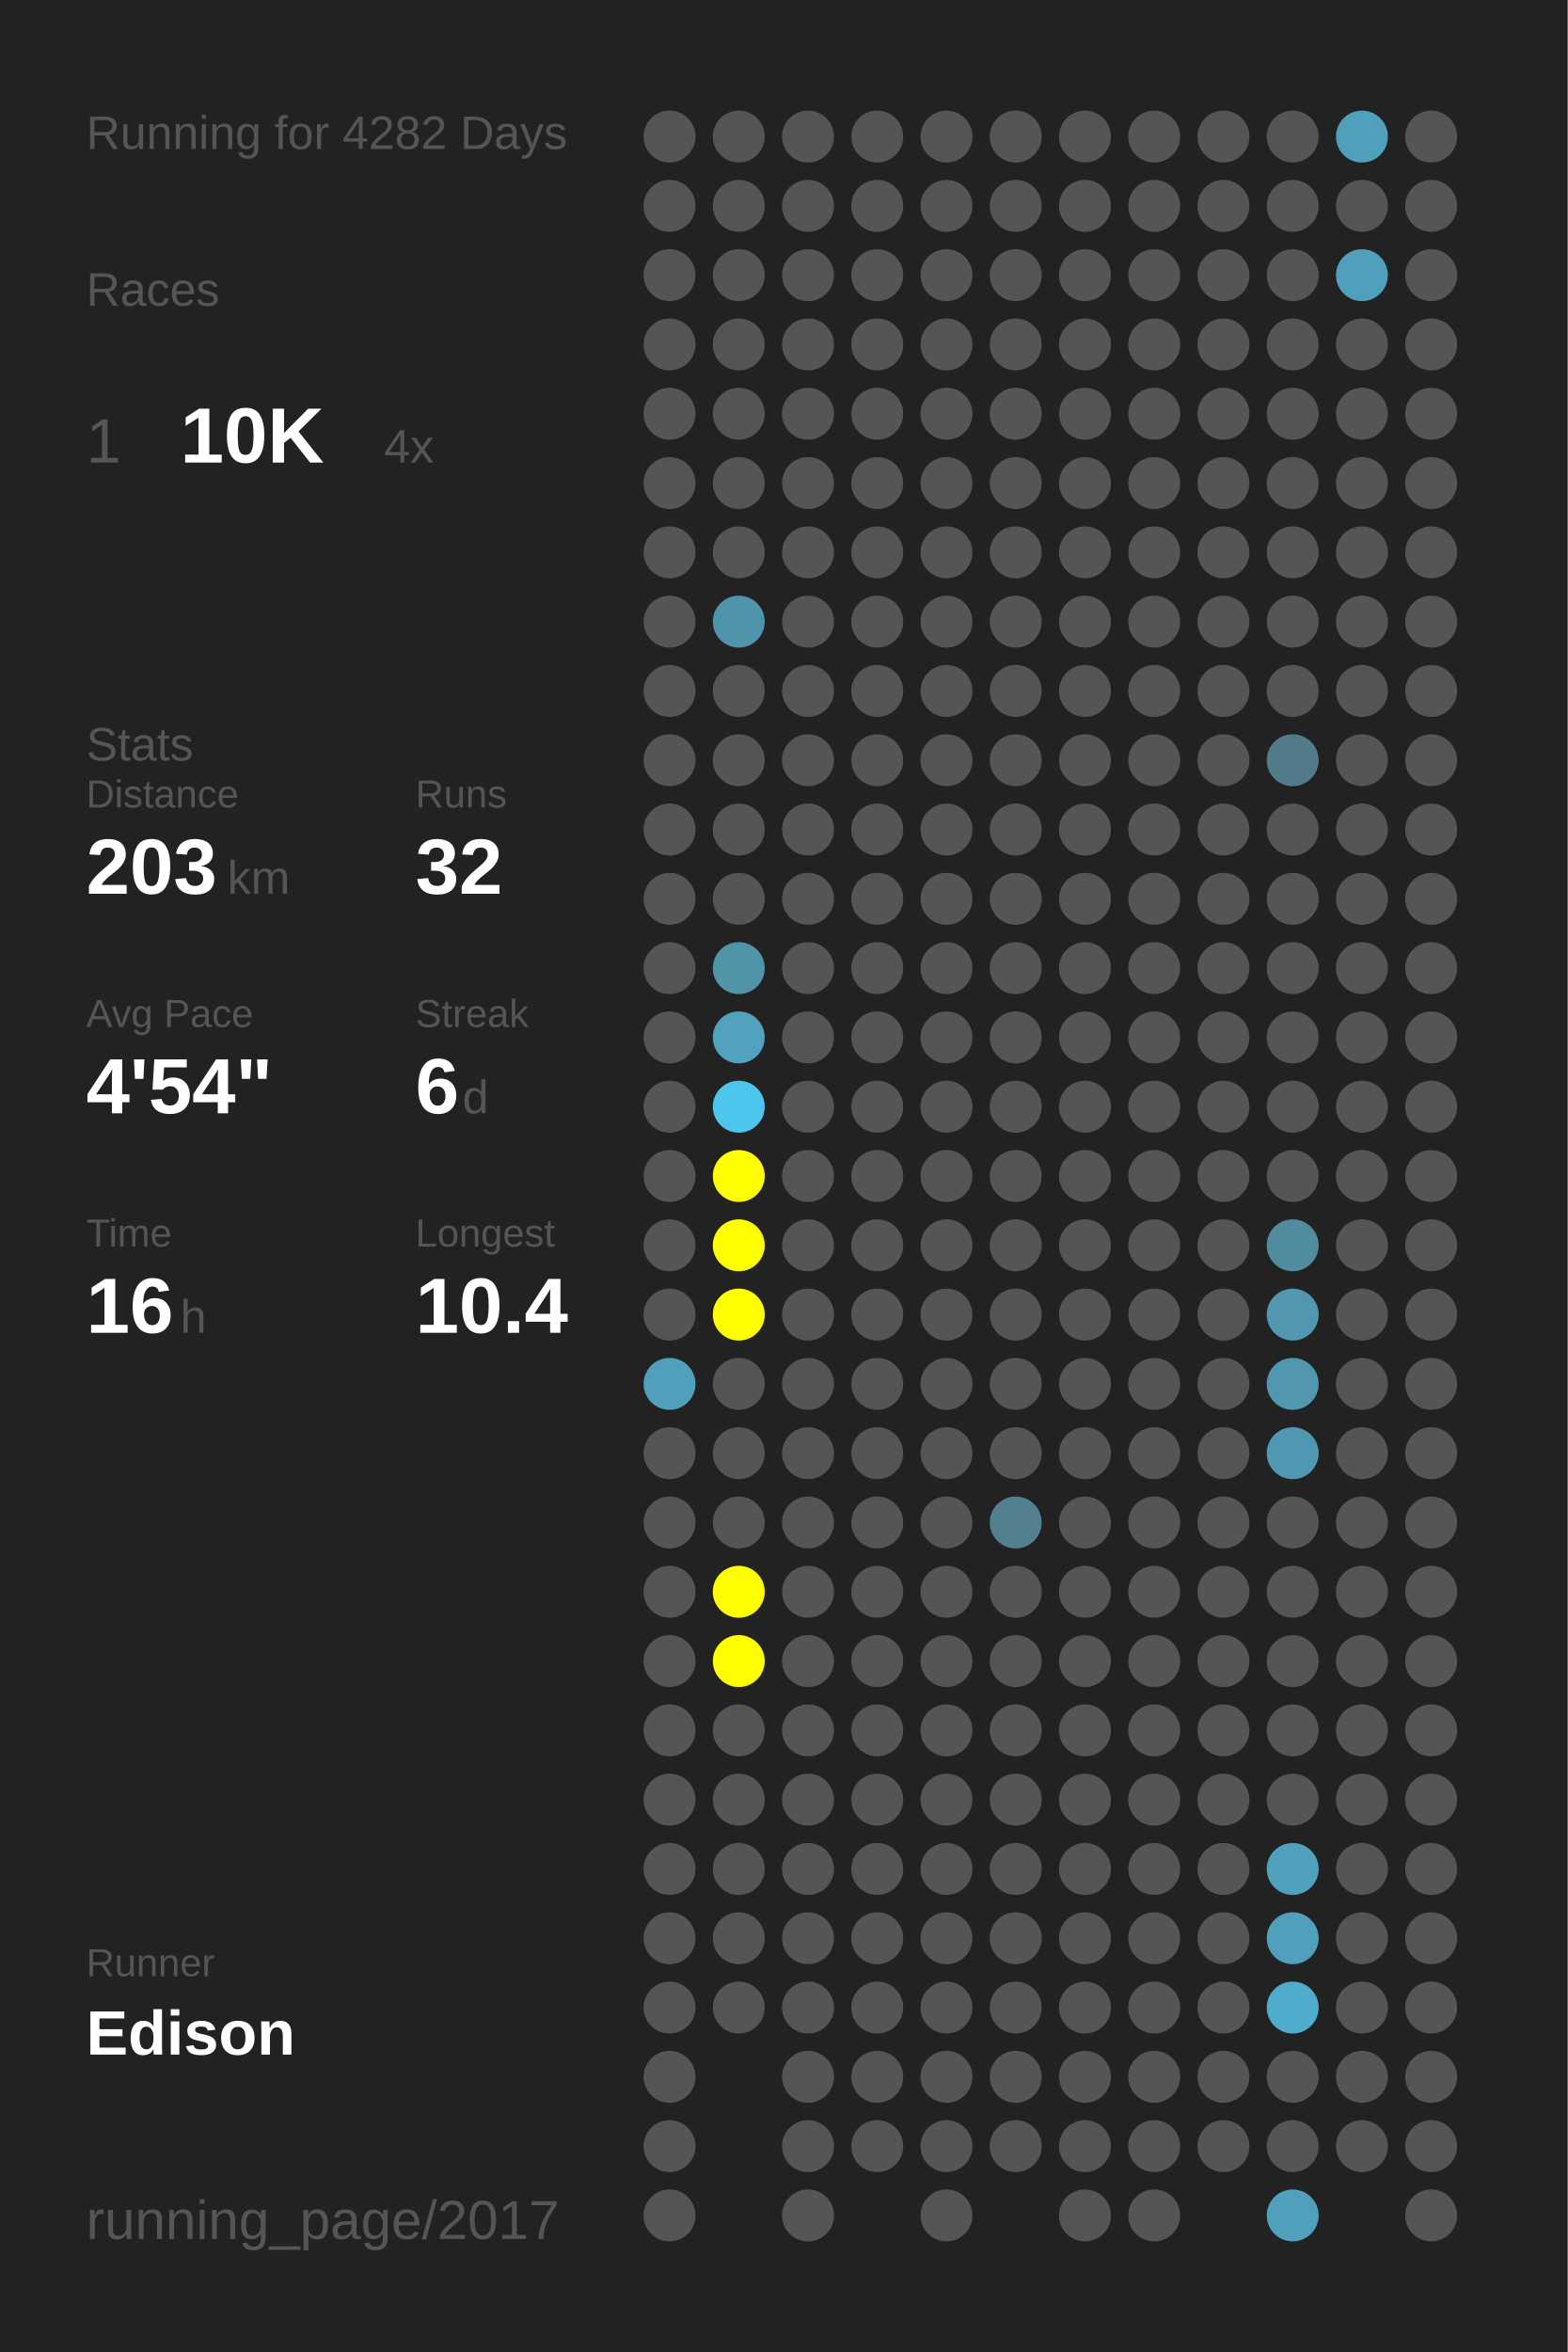
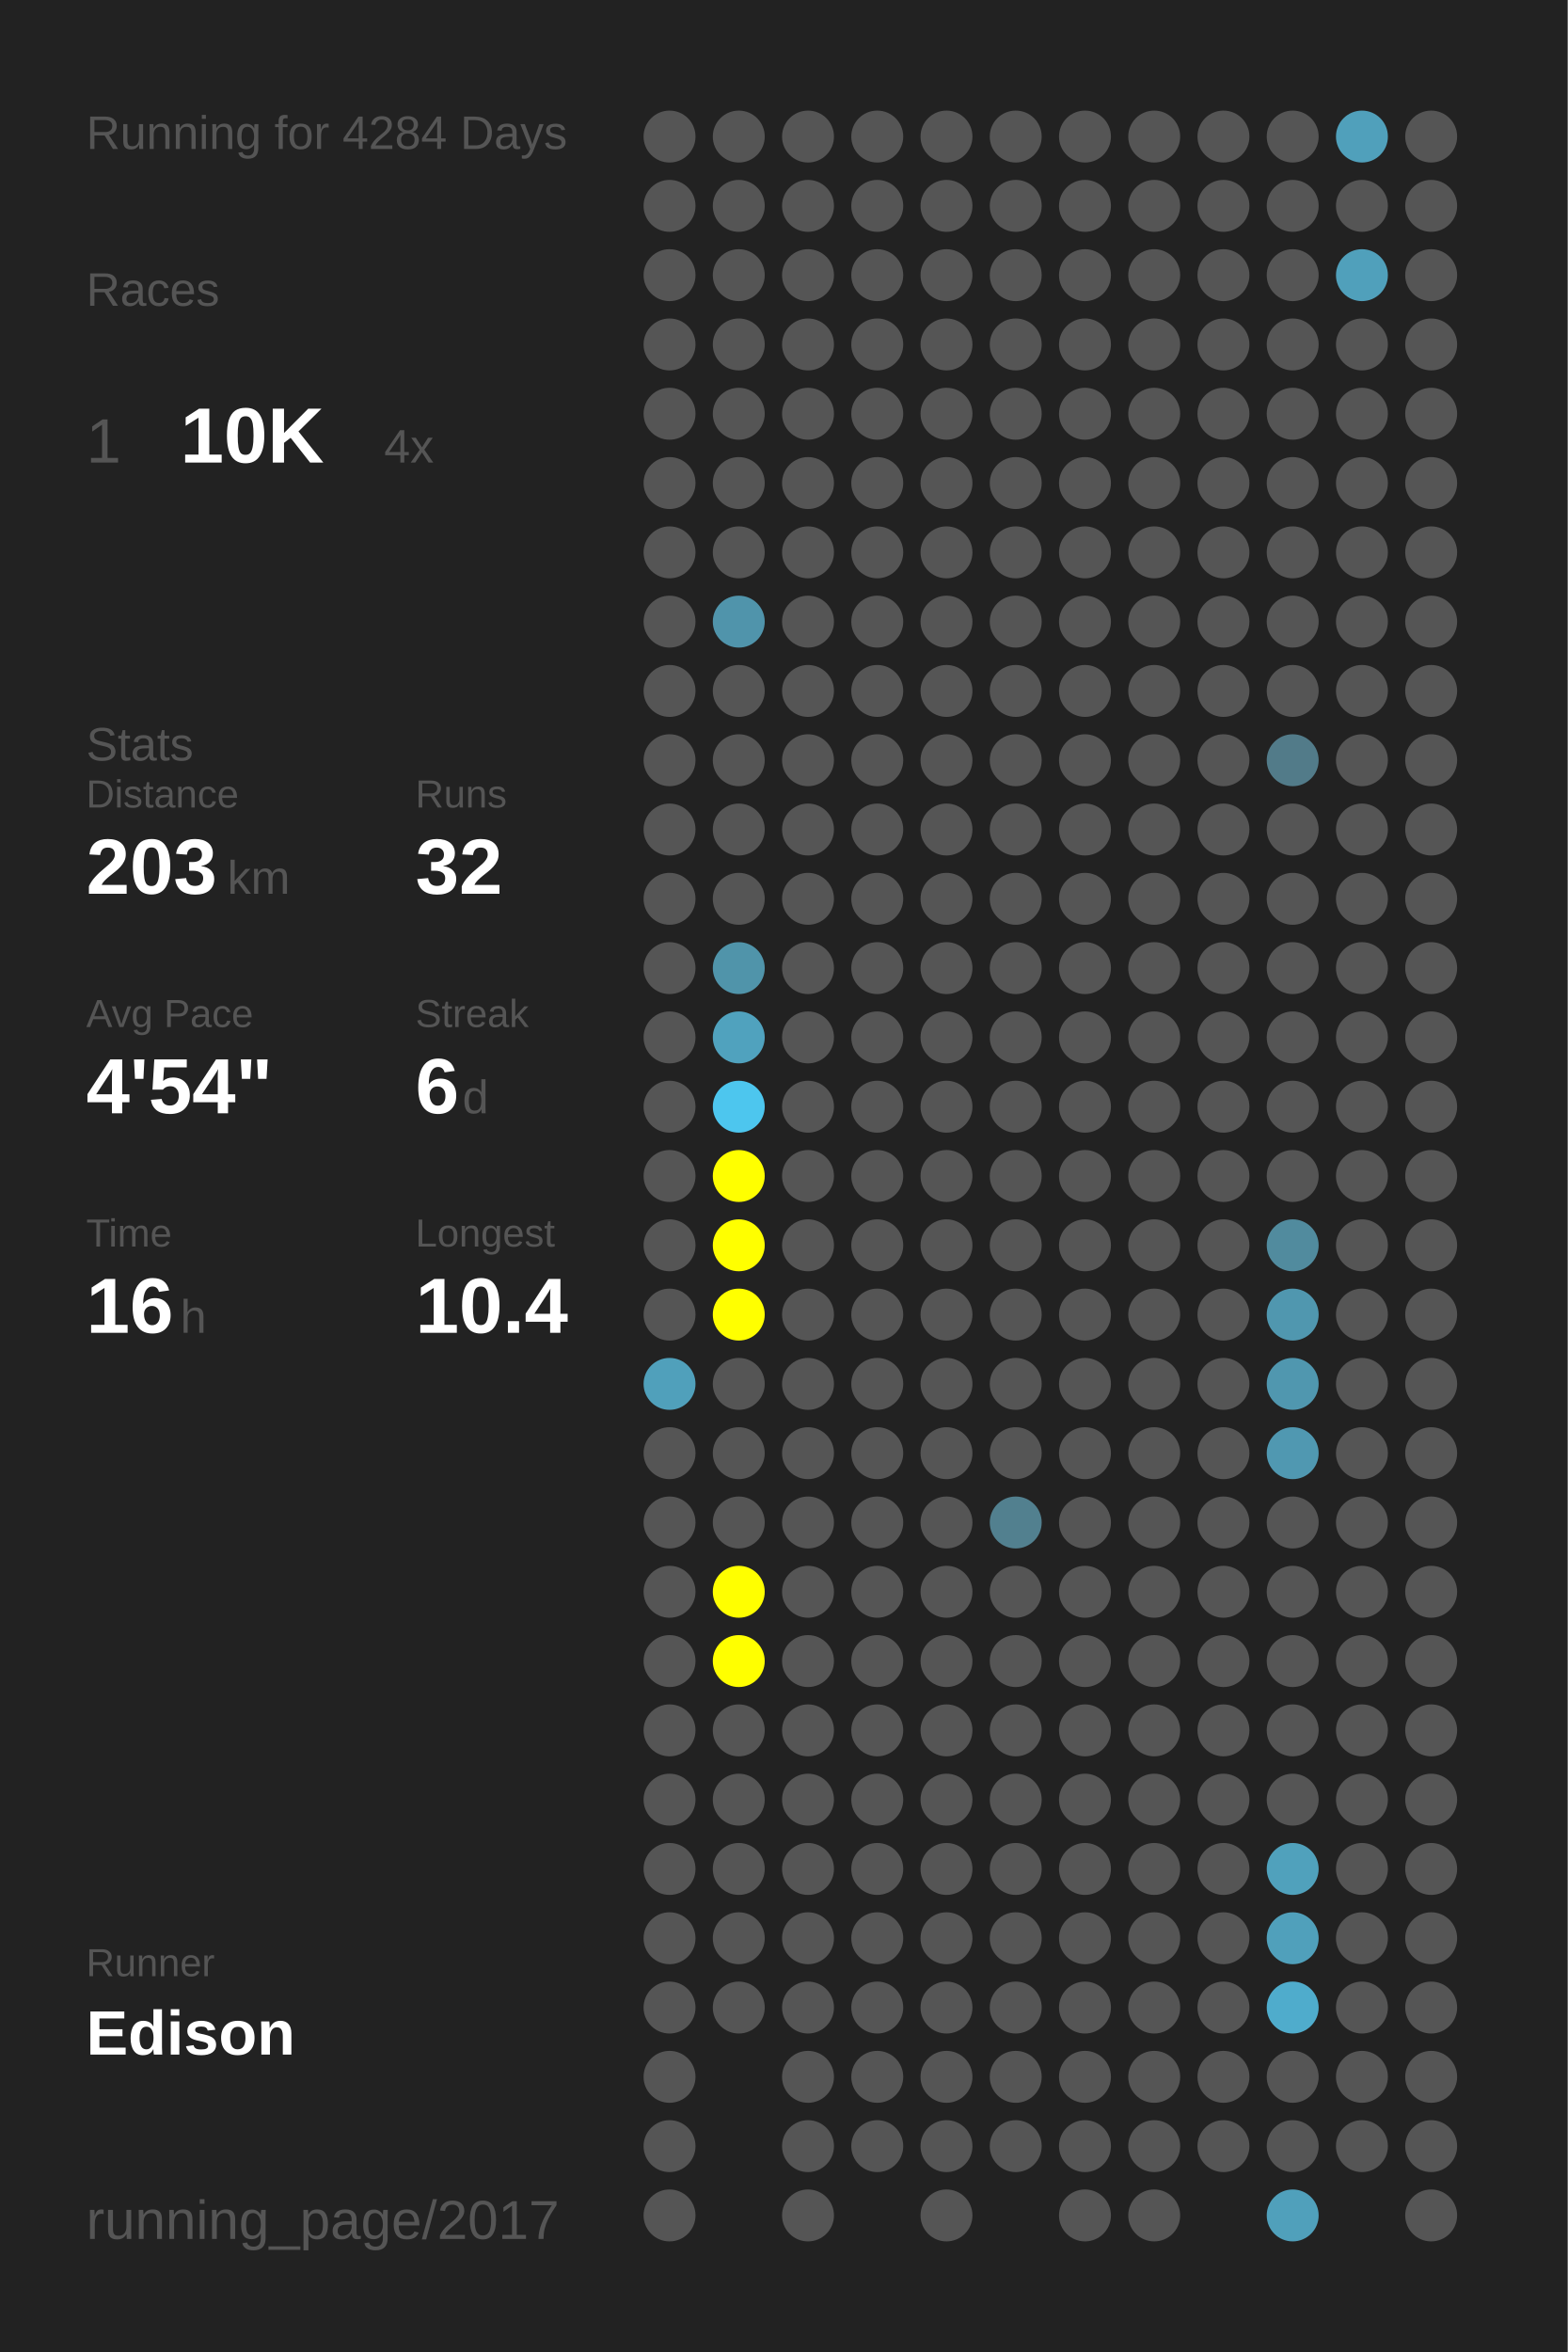
<svg xmlns="http://www.w3.org/2000/svg" baseProfile="full" height="300mm" version="1.1" viewBox="0,0,200,300" width="200mm">
  <defs />
  <rect fill="#222222" height="300" width="200" x="0" y="0" />
-   <text fill="#555555" style="font-size:6px; font-family:Arial;" x="11" y="19">Running for 4282 Days</text>
+   <text fill="#555555" style="font-size:6px; font-family:Arial;" x="11" y="19">Running for 4284 Days</text>
  <text fill="#555555" style="font-size:6px; font-family:Arial;" x="11" y="39">Races</text>
  <text fill="#555555" style="font-size:8px; font-family:Arial;" x="11" y="59">1</text>
  <text fill="#FFFFFF" style="font-size:10px; font-family:Arial; font-weight:bold;" x="23" y="59">10K</text>
  <text fill="#555555" style="font-size:6px; font-family:Arial;" x="49" y="59">4x</text>
  <text fill="#555555" style="font-size:6px; font-family:Arial;" x="11" y="97">Stats</text>
  <text fill="#555555" style="font-size:5px; font-family:Arial;" x="11" y="103">Distance</text>
  <text fill="#FFFFFF" style="font-size:10px; font-family:Arial; font-weight:bold;" x="11" y="114">203</text>
  <text fill="#555555" style="font-size:6px; font-family:Arial;" x="29" y="114">km</text>
  <text fill="#555555" style="font-size:5px; font-family:Arial;" x="53" y="103">Runs</text>
  <text fill="#FFFFFF" style="font-size:10px; font-family:Arial; font-weight:bold;" x="53" y="114">32</text>
  <text fill="#555555" style="font-size:5px; font-family:Arial;" x="11" y="131">Avg Pace</text>
  <text fill="#FFFFFF" style="font-size:10px; font-family:Arial; font-weight:bold;" x="11" y="142">4'54"</text>
  <text fill="#555555" style="font-size:5px; font-family:Arial;" x="53" y="131">Streak</text>
  <text fill="#FFFFFF" style="font-size:10px; font-family:Arial; font-weight:bold;" x="53" y="142">6</text>
  <text fill="#555555" style="font-size:6px; font-family:Arial;" x="59" y="142">d</text>
  <text fill="#555555" style="font-size:5px; font-family:Arial;" x="11" y="159">Time</text>
  <text fill="#FFFFFF" style="font-size:10px; font-family:Arial; font-weight:bold;" x="11" y="170">16</text>
  <text fill="#555555" style="font-size:6px; font-family:Arial;" x="23" y="170">h</text>
  <text fill="#555555" style="font-size:5px; font-family:Arial;" x="53" y="159">Longest</text>
  <text fill="#FFFFFF" style="font-size:10px; font-family:Arial; font-weight:bold;" x="53" y="170">10.4</text>
  <text fill="#555555" style="font-size:5px; font-family:Arial;" x="11" y="252.065">Runner</text>
  <text fill="#FFFFFF" style="font-size:8px; font-family:Arial; font-weight:bold;" x="11" y="262.065">Edison</text>
  <text fill="#555555" style="font-size:7px; font-family:Arial;" x="11" y="285.581">running_page/2017</text>
  <circle cx="85.417" cy="17.419" fill="#555555" r="3.312" />
  <circle cx="85.417" cy="26.258" fill="#555555" r="3.312" />
  <circle cx="85.417" cy="35.097" fill="#555555" r="3.312" />
  <circle cx="85.417" cy="43.935" fill="#555555" r="3.312" />
  <circle cx="85.417" cy="52.774" fill="#555555" r="3.312" />
  <circle cx="85.417" cy="61.613" fill="#555555" r="3.312" />
  <circle cx="85.417" cy="70.452" fill="#555555" r="3.312" />
  <circle cx="85.417" cy="79.29" fill="#555555" r="3.312" />
  <circle cx="85.417" cy="88.129" fill="#555555" r="3.312" />
  <circle cx="85.417" cy="96.968" fill="#555555" r="3.312" />
  <circle cx="85.417" cy="105.806" fill="#555555" r="3.312" />
  <circle cx="85.417" cy="114.645" fill="#555555" r="3.312" />
  <circle cx="85.417" cy="123.484" fill="#555555" r="3.312" />
  <circle cx="85.417" cy="132.323" fill="#555555" r="3.312" />
  <circle cx="85.417" cy="141.161" fill="#555555" r="3.312" />
  <circle cx="85.417" cy="150" fill="#555555" r="3.312" />
  <circle cx="85.417" cy="158.839" fill="#555555" r="3.312" />
  <circle cx="85.417" cy="167.677" fill="#555555" r="3.312" />
  <circle cx="85.417" cy="176.516" fill="#50a0bb" r="3.312" />
  <circle cx="85.417" cy="185.355" fill="#555555" r="3.312" />
  <circle cx="85.417" cy="194.194" fill="#555555" r="3.312" />
  <circle cx="85.417" cy="203.032" fill="#555555" r="3.312" />
  <circle cx="85.417" cy="211.871" fill="#555555" r="3.312" />
  <circle cx="85.417" cy="220.71" fill="#555555" r="3.312" />
  <circle cx="85.417" cy="229.548" fill="#555555" r="3.312" />
  <circle cx="85.417" cy="238.387" fill="#555555" r="3.312" />
  <circle cx="85.417" cy="247.226" fill="#555555" r="3.312" />
  <circle cx="85.417" cy="256.065" fill="#555555" r="3.312" />
  <circle cx="85.417" cy="264.903" fill="#555555" r="3.312" />
  <circle cx="85.417" cy="273.742" fill="#555555" r="3.312" />
  <circle cx="85.417" cy="282.581" fill="#555555" r="3.312" />
  <circle cx="94.25" cy="17.419" fill="#555555" r="3.312" />
  <circle cx="94.25" cy="26.258" fill="#555555" r="3.312" />
  <circle cx="94.25" cy="35.097" fill="#555555" r="3.312" />
  <circle cx="94.25" cy="43.935" fill="#555555" r="3.312" />
  <circle cx="94.25" cy="52.774" fill="#555555" r="3.312" />
  <circle cx="94.25" cy="61.613" fill="#555555" r="3.312" />
  <circle cx="94.25" cy="70.452" fill="#555555" r="3.312" />
  <circle cx="94.25" cy="79.29" fill="#5094ab" r="3.312" />
  <circle cx="94.25" cy="88.129" fill="#555555" r="3.312" />
  <circle cx="94.25" cy="96.968" fill="#555555" r="3.312" />
  <circle cx="94.25" cy="105.806" fill="#555555" r="3.312" />
  <circle cx="94.25" cy="114.645" fill="#555555" r="3.312" />
  <circle cx="94.25" cy="123.484" fill="#5094aa" r="3.312" />
  <circle cx="94.25" cy="132.323" fill="#50a2be" r="3.312" />
  <circle cx="94.25" cy="141.161" fill="#4dc6ee" r="3.312" />
  <circle cx="94.25" cy="150" fill="#FFFF00" r="3.312" />
  <circle cx="94.25" cy="158.839" fill="#FFFF00" r="3.312" />
  <circle cx="94.25" cy="167.677" fill="#FFFF00" r="3.312" />
  <circle cx="94.25" cy="176.516" fill="#555555" r="3.312" />
  <circle cx="94.25" cy="185.355" fill="#555555" r="3.312" />
  <circle cx="94.25" cy="194.194" fill="#555555" r="3.312" />
  <circle cx="94.25" cy="203.032" fill="#FFFF00" r="3.312" />
  <circle cx="94.25" cy="211.871" fill="#FFFF00" r="3.312" />
  <circle cx="94.25" cy="220.71" fill="#555555" r="3.312" />
  <circle cx="94.25" cy="229.548" fill="#555555" r="3.312" />
  <circle cx="94.25" cy="238.387" fill="#555555" r="3.312" />
  <circle cx="94.25" cy="247.226" fill="#555555" r="3.312" />
  <circle cx="94.25" cy="256.065" fill="#555555" r="3.312" />
  <circle cx="103.083" cy="17.419" fill="#555555" r="3.312" />
  <circle cx="103.083" cy="26.258" fill="#555555" r="3.312" />
  <circle cx="103.083" cy="35.097" fill="#555555" r="3.312" />
  <circle cx="103.083" cy="43.935" fill="#555555" r="3.312" />
  <circle cx="103.083" cy="52.774" fill="#555555" r="3.312" />
  <circle cx="103.083" cy="61.613" fill="#555555" r="3.312" />
  <circle cx="103.083" cy="70.452" fill="#555555" r="3.312" />
  <circle cx="103.083" cy="79.29" fill="#555555" r="3.312" />
  <circle cx="103.083" cy="88.129" fill="#555555" r="3.312" />
  <circle cx="103.083" cy="96.968" fill="#555555" r="3.312" />
  <circle cx="103.083" cy="105.806" fill="#555555" r="3.312" />
  <circle cx="103.083" cy="114.645" fill="#555555" r="3.312" />
  <circle cx="103.083" cy="123.484" fill="#555555" r="3.312" />
  <circle cx="103.083" cy="132.323" fill="#555555" r="3.312" />
  <circle cx="103.083" cy="141.161" fill="#555555" r="3.312" />
  <circle cx="103.083" cy="150" fill="#555555" r="3.312" />
  <circle cx="103.083" cy="158.839" fill="#555555" r="3.312" />
  <circle cx="103.083" cy="167.677" fill="#555555" r="3.312" />
  <circle cx="103.083" cy="176.516" fill="#555555" r="3.312" />
  <circle cx="103.083" cy="185.355" fill="#555555" r="3.312" />
  <circle cx="103.083" cy="194.194" fill="#555555" r="3.312" />
  <circle cx="103.083" cy="203.032" fill="#555555" r="3.312" />
  <circle cx="103.083" cy="211.871" fill="#555555" r="3.312" />
  <circle cx="103.083" cy="220.71" fill="#555555" r="3.312" />
  <circle cx="103.083" cy="229.548" fill="#555555" r="3.312" />
  <circle cx="103.083" cy="238.387" fill="#555555" r="3.312" />
  <circle cx="103.083" cy="247.226" fill="#555555" r="3.312" />
  <circle cx="103.083" cy="256.065" fill="#555555" r="3.312" />
  <circle cx="103.083" cy="264.903" fill="#555555" r="3.312" />
  <circle cx="103.083" cy="273.742" fill="#555555" r="3.312" />
  <circle cx="103.083" cy="282.581" fill="#555555" r="3.312" />
  <circle cx="111.917" cy="17.419" fill="#555555" r="3.312" />
  <circle cx="111.917" cy="26.258" fill="#555555" r="3.312" />
  <circle cx="111.917" cy="35.097" fill="#555555" r="3.312" />
  <circle cx="111.917" cy="43.935" fill="#555555" r="3.312" />
  <circle cx="111.917" cy="52.774" fill="#555555" r="3.312" />
  <circle cx="111.917" cy="61.613" fill="#555555" r="3.312" />
  <circle cx="111.917" cy="70.452" fill="#555555" r="3.312" />
  <circle cx="111.917" cy="79.29" fill="#555555" r="3.312" />
  <circle cx="111.917" cy="88.129" fill="#555555" r="3.312" />
  <circle cx="111.917" cy="96.968" fill="#555555" r="3.312" />
  <circle cx="111.917" cy="105.806" fill="#555555" r="3.312" />
  <circle cx="111.917" cy="114.645" fill="#555555" r="3.312" />
  <circle cx="111.917" cy="123.484" fill="#555555" r="3.312" />
  <circle cx="111.917" cy="132.323" fill="#555555" r="3.312" />
  <circle cx="111.917" cy="141.161" fill="#555555" r="3.312" />
  <circle cx="111.917" cy="150" fill="#555555" r="3.312" />
  <circle cx="111.917" cy="158.839" fill="#555555" r="3.312" />
  <circle cx="111.917" cy="167.677" fill="#555555" r="3.312" />
  <circle cx="111.917" cy="176.516" fill="#555555" r="3.312" />
  <circle cx="111.917" cy="185.355" fill="#555555" r="3.312" />
  <circle cx="111.917" cy="194.194" fill="#555555" r="3.312" />
  <circle cx="111.917" cy="203.032" fill="#555555" r="3.312" />
  <circle cx="111.917" cy="211.871" fill="#555555" r="3.312" />
  <circle cx="111.917" cy="220.71" fill="#555555" r="3.312" />
  <circle cx="111.917" cy="229.548" fill="#555555" r="3.312" />
  <circle cx="111.917" cy="238.387" fill="#555555" r="3.312" />
  <circle cx="111.917" cy="247.226" fill="#555555" r="3.312" />
  <circle cx="111.917" cy="256.065" fill="#555555" r="3.312" />
  <circle cx="111.917" cy="264.903" fill="#555555" r="3.312" />
  <circle cx="111.917" cy="273.742" fill="#555555" r="3.312" />
  <circle cx="120.75" cy="17.419" fill="#555555" r="3.312" />
  <circle cx="120.75" cy="26.258" fill="#555555" r="3.312" />
  <circle cx="120.75" cy="35.097" fill="#555555" r="3.312" />
  <circle cx="120.75" cy="43.935" fill="#555555" r="3.312" />
  <circle cx="120.75" cy="52.774" fill="#555555" r="3.312" />
  <circle cx="120.75" cy="61.613" fill="#555555" r="3.312" />
  <circle cx="120.75" cy="70.452" fill="#555555" r="3.312" />
  <circle cx="120.75" cy="79.29" fill="#555555" r="3.312" />
  <circle cx="120.75" cy="88.129" fill="#555555" r="3.312" />
  <circle cx="120.75" cy="96.968" fill="#555555" r="3.312" />
  <circle cx="120.75" cy="105.806" fill="#555555" r="3.312" />
  <circle cx="120.75" cy="114.645" fill="#555555" r="3.312" />
  <circle cx="120.75" cy="123.484" fill="#555555" r="3.312" />
  <circle cx="120.75" cy="132.323" fill="#555555" r="3.312" />
  <circle cx="120.75" cy="141.161" fill="#555555" r="3.312" />
  <circle cx="120.75" cy="150" fill="#555555" r="3.312" />
  <circle cx="120.75" cy="158.839" fill="#555555" r="3.312" />
  <circle cx="120.75" cy="167.677" fill="#555555" r="3.312" />
  <circle cx="120.75" cy="176.516" fill="#555555" r="3.312" />
  <circle cx="120.75" cy="185.355" fill="#555555" r="3.312" />
  <circle cx="120.75" cy="194.194" fill="#555555" r="3.312" />
  <circle cx="120.75" cy="203.032" fill="#555555" r="3.312" />
  <circle cx="120.75" cy="211.871" fill="#555555" r="3.312" />
  <circle cx="120.75" cy="220.71" fill="#555555" r="3.312" />
  <circle cx="120.75" cy="229.548" fill="#555555" r="3.312" />
  <circle cx="120.75" cy="238.387" fill="#555555" r="3.312" />
  <circle cx="120.75" cy="247.226" fill="#555555" r="3.312" />
  <circle cx="120.75" cy="256.065" fill="#555555" r="3.312" />
  <circle cx="120.75" cy="264.903" fill="#555555" r="3.312" />
  <circle cx="120.75" cy="273.742" fill="#555555" r="3.312" />
  <circle cx="120.75" cy="282.581" fill="#555555" r="3.312" />
  <circle cx="129.583" cy="17.419" fill="#555555" r="3.312" />
  <circle cx="129.583" cy="26.258" fill="#555555" r="3.312" />
  <circle cx="129.583" cy="35.097" fill="#555555" r="3.312" />
  <circle cx="129.583" cy="43.935" fill="#555555" r="3.312" />
  <circle cx="129.583" cy="52.774" fill="#555555" r="3.312" />
  <circle cx="129.583" cy="61.613" fill="#555555" r="3.312" />
  <circle cx="129.583" cy="70.452" fill="#555555" r="3.312" />
  <circle cx="129.583" cy="79.29" fill="#555555" r="3.312" />
  <circle cx="129.583" cy="88.129" fill="#555555" r="3.312" />
  <circle cx="129.583" cy="96.968" fill="#555555" r="3.312" />
  <circle cx="129.583" cy="105.806" fill="#555555" r="3.312" />
  <circle cx="129.583" cy="114.645" fill="#555555" r="3.312" />
  <circle cx="129.583" cy="123.484" fill="#555555" r="3.312" />
  <circle cx="129.583" cy="132.323" fill="#555555" r="3.312" />
  <circle cx="129.583" cy="141.161" fill="#555555" r="3.312" />
  <circle cx="129.583" cy="150" fill="#555555" r="3.312" />
  <circle cx="129.583" cy="158.839" fill="#555555" r="3.312" />
  <circle cx="129.583" cy="167.677" fill="#555555" r="3.312" />
  <circle cx="129.583" cy="176.516" fill="#555555" r="3.312" />
  <circle cx="129.583" cy="185.355" fill="#555555" r="3.312" />
  <circle cx="129.583" cy="194.194" fill="#52808f" r="3.312" />
  <circle cx="129.583" cy="203.032" fill="#555555" r="3.312" />
  <circle cx="129.583" cy="211.871" fill="#555555" r="3.312" />
  <circle cx="129.583" cy="220.71" fill="#555555" r="3.312" />
  <circle cx="129.583" cy="229.548" fill="#555555" r="3.312" />
  <circle cx="129.583" cy="238.387" fill="#555555" r="3.312" />
  <circle cx="129.583" cy="247.226" fill="#555555" r="3.312" />
  <circle cx="129.583" cy="256.065" fill="#555555" r="3.312" />
  <circle cx="129.583" cy="264.903" fill="#555555" r="3.312" />
  <circle cx="129.583" cy="273.742" fill="#555555" r="3.312" />
  <circle cx="138.417" cy="17.419" fill="#555555" r="3.312" />
  <circle cx="138.417" cy="26.258" fill="#555555" r="3.312" />
  <circle cx="138.417" cy="35.097" fill="#555555" r="3.312" />
  <circle cx="138.417" cy="43.935" fill="#555555" r="3.312" />
  <circle cx="138.417" cy="52.774" fill="#555555" r="3.312" />
  <circle cx="138.417" cy="61.613" fill="#555555" r="3.312" />
  <circle cx="138.417" cy="70.452" fill="#555555" r="3.312" />
  <circle cx="138.417" cy="79.29" fill="#555555" r="3.312" />
  <circle cx="138.417" cy="88.129" fill="#555555" r="3.312" />
  <circle cx="138.417" cy="96.968" fill="#555555" r="3.312" />
  <circle cx="138.417" cy="105.806" fill="#555555" r="3.312" />
  <circle cx="138.417" cy="114.645" fill="#555555" r="3.312" />
  <circle cx="138.417" cy="123.484" fill="#555555" r="3.312" />
  <circle cx="138.417" cy="132.323" fill="#555555" r="3.312" />
  <circle cx="138.417" cy="141.161" fill="#555555" r="3.312" />
  <circle cx="138.417" cy="150" fill="#555555" r="3.312" />
  <circle cx="138.417" cy="158.839" fill="#555555" r="3.312" />
  <circle cx="138.417" cy="167.677" fill="#555555" r="3.312" />
  <circle cx="138.417" cy="176.516" fill="#555555" r="3.312" />
  <circle cx="138.417" cy="185.355" fill="#555555" r="3.312" />
  <circle cx="138.417" cy="194.194" fill="#555555" r="3.312" />
  <circle cx="138.417" cy="203.032" fill="#555555" r="3.312" />
  <circle cx="138.417" cy="211.871" fill="#555555" r="3.312" />
  <circle cx="138.417" cy="220.71" fill="#555555" r="3.312" />
  <circle cx="138.417" cy="229.548" fill="#555555" r="3.312" />
  <circle cx="138.417" cy="238.387" fill="#555555" r="3.312" />
  <circle cx="138.417" cy="247.226" fill="#555555" r="3.312" />
  <circle cx="138.417" cy="256.065" fill="#555555" r="3.312" />
  <circle cx="138.417" cy="264.903" fill="#555555" r="3.312" />
  <circle cx="138.417" cy="273.742" fill="#555555" r="3.312" />
  <circle cx="138.417" cy="282.581" fill="#555555" r="3.312" />
  <circle cx="147.25" cy="17.419" fill="#555555" r="3.312" />
  <circle cx="147.25" cy="26.258" fill="#555555" r="3.312" />
  <circle cx="147.25" cy="35.097" fill="#555555" r="3.312" />
  <circle cx="147.25" cy="43.935" fill="#555555" r="3.312" />
  <circle cx="147.25" cy="52.774" fill="#555555" r="3.312" />
  <circle cx="147.25" cy="61.613" fill="#555555" r="3.312" />
  <circle cx="147.25" cy="70.452" fill="#555555" r="3.312" />
  <circle cx="147.25" cy="79.29" fill="#555555" r="3.312" />
  <circle cx="147.25" cy="88.129" fill="#555555" r="3.312" />
  <circle cx="147.25" cy="96.968" fill="#555555" r="3.312" />
  <circle cx="147.25" cy="105.806" fill="#555555" r="3.312" />
  <circle cx="147.25" cy="114.645" fill="#555555" r="3.312" />
  <circle cx="147.25" cy="123.484" fill="#555555" r="3.312" />
  <circle cx="147.25" cy="132.323" fill="#555555" r="3.312" />
  <circle cx="147.25" cy="141.161" fill="#555555" r="3.312" />
  <circle cx="147.25" cy="150" fill="#555555" r="3.312" />
  <circle cx="147.25" cy="158.839" fill="#555555" r="3.312" />
  <circle cx="147.25" cy="167.677" fill="#555555" r="3.312" />
  <circle cx="147.25" cy="176.516" fill="#555555" r="3.312" />
  <circle cx="147.25" cy="185.355" fill="#555555" r="3.312" />
  <circle cx="147.25" cy="194.194" fill="#555555" r="3.312" />
  <circle cx="147.25" cy="203.032" fill="#555555" r="3.312" />
  <circle cx="147.25" cy="211.871" fill="#555555" r="3.312" />
  <circle cx="147.25" cy="220.71" fill="#555555" r="3.312" />
  <circle cx="147.25" cy="229.548" fill="#555555" r="3.312" />
  <circle cx="147.25" cy="238.387" fill="#555555" r="3.312" />
  <circle cx="147.25" cy="247.226" fill="#555555" r="3.312" />
  <circle cx="147.25" cy="256.065" fill="#555555" r="3.312" />
  <circle cx="147.25" cy="264.903" fill="#555555" r="3.312" />
  <circle cx="147.25" cy="273.742" fill="#555555" r="3.312" />
  <circle cx="147.25" cy="282.581" fill="#555555" r="3.312" />
  <circle cx="156.083" cy="17.419" fill="#555555" r="3.312" />
  <circle cx="156.083" cy="26.258" fill="#555555" r="3.312" />
  <circle cx="156.083" cy="35.097" fill="#555555" r="3.312" />
  <circle cx="156.083" cy="43.935" fill="#555555" r="3.312" />
  <circle cx="156.083" cy="52.774" fill="#555555" r="3.312" />
  <circle cx="156.083" cy="61.613" fill="#555555" r="3.312" />
  <circle cx="156.083" cy="70.452" fill="#555555" r="3.312" />
  <circle cx="156.083" cy="79.29" fill="#555555" r="3.312" />
  <circle cx="156.083" cy="88.129" fill="#555555" r="3.312" />
  <circle cx="156.083" cy="96.968" fill="#555555" r="3.312" />
  <circle cx="156.083" cy="105.806" fill="#555555" r="3.312" />
  <circle cx="156.083" cy="114.645" fill="#555555" r="3.312" />
  <circle cx="156.083" cy="123.484" fill="#555555" r="3.312" />
  <circle cx="156.083" cy="132.323" fill="#555555" r="3.312" />
  <circle cx="156.083" cy="141.161" fill="#555555" r="3.312" />
  <circle cx="156.083" cy="150" fill="#555555" r="3.312" />
  <circle cx="156.083" cy="158.839" fill="#555555" r="3.312" />
  <circle cx="156.083" cy="167.677" fill="#555555" r="3.312" />
  <circle cx="156.083" cy="176.516" fill="#555555" r="3.312" />
  <circle cx="156.083" cy="185.355" fill="#555555" r="3.312" />
  <circle cx="156.083" cy="194.194" fill="#555555" r="3.312" />
  <circle cx="156.083" cy="203.032" fill="#555555" r="3.312" />
  <circle cx="156.083" cy="211.871" fill="#555555" r="3.312" />
  <circle cx="156.083" cy="220.71" fill="#555555" r="3.312" />
  <circle cx="156.083" cy="229.548" fill="#555555" r="3.312" />
  <circle cx="156.083" cy="238.387" fill="#555555" r="3.312" />
  <circle cx="156.083" cy="247.226" fill="#555555" r="3.312" />
  <circle cx="156.083" cy="256.065" fill="#555555" r="3.312" />
  <circle cx="156.083" cy="264.903" fill="#555555" r="3.312" />
  <circle cx="156.083" cy="273.742" fill="#555555" r="3.312" />
  <circle cx="164.917" cy="17.419" fill="#555555" r="3.312" />
  <circle cx="164.917" cy="26.258" fill="#555555" r="3.312" />
  <circle cx="164.917" cy="35.097" fill="#555555" r="3.312" />
  <circle cx="164.917" cy="43.935" fill="#555555" r="3.312" />
  <circle cx="164.917" cy="52.774" fill="#555555" r="3.312" />
  <circle cx="164.917" cy="61.613" fill="#555555" r="3.312" />
  <circle cx="164.917" cy="70.452" fill="#555555" r="3.312" />
  <circle cx="164.917" cy="79.29" fill="#555555" r="3.312" />
  <circle cx="164.917" cy="88.129" fill="#555555" r="3.312" />
  <circle cx="164.917" cy="96.968" fill="#527b89" r="3.312" />
  <circle cx="164.917" cy="105.806" fill="#555555" r="3.312" />
  <circle cx="164.917" cy="114.645" fill="#555555" r="3.312" />
  <circle cx="164.917" cy="123.484" fill="#555555" r="3.312" />
  <circle cx="164.917" cy="132.323" fill="#555555" r="3.312" />
  <circle cx="164.917" cy="141.161" fill="#555555" r="3.312" />
  <circle cx="164.917" cy="150" fill="#555555" r="3.312" />
  <circle cx="164.917" cy="158.839" fill="#518b9e" r="3.312" />
  <circle cx="164.917" cy="167.677" fill="#5097af" r="3.312" />
  <circle cx="164.917" cy="176.516" fill="#5097af" r="3.312" />
  <circle cx="164.917" cy="185.355" fill="#5098b1" r="3.312" />
  <circle cx="164.917" cy="194.194" fill="#555555" r="3.312" />
  <circle cx="164.917" cy="203.032" fill="#555555" r="3.312" />
  <circle cx="164.917" cy="211.871" fill="#555555" r="3.312" />
  <circle cx="164.917" cy="220.71" fill="#555555" r="3.312" />
  <circle cx="164.917" cy="229.548" fill="#555555" r="3.312" />
  <circle cx="164.917" cy="238.387" fill="#50a1bc" r="3.312" />
  <circle cx="164.917" cy="247.226" fill="#50a0bb" r="3.312" />
  <circle cx="164.917" cy="256.065" fill="#4faccc" r="3.312" />
  <circle cx="164.917" cy="264.903" fill="#555555" r="3.312" />
  <circle cx="164.917" cy="273.742" fill="#555555" r="3.312" />
  <circle cx="164.917" cy="282.581" fill="#50a0bb" r="3.312" />
  <circle cx="173.75" cy="17.419" fill="#50a0bb" r="3.312" />
  <circle cx="173.75" cy="26.258" fill="#555555" r="3.312" />
  <circle cx="173.75" cy="35.097" fill="#50a0bb" r="3.312" />
  <circle cx="173.75" cy="43.935" fill="#555555" r="3.312" />
  <circle cx="173.75" cy="52.774" fill="#555555" r="3.312" />
  <circle cx="173.75" cy="61.613" fill="#555555" r="3.312" />
  <circle cx="173.75" cy="70.452" fill="#555555" r="3.312" />
  <circle cx="173.75" cy="79.29" fill="#555555" r="3.312" />
  <circle cx="173.75" cy="88.129" fill="#555555" r="3.312" />
  <circle cx="173.75" cy="96.968" fill="#555555" r="3.312" />
  <circle cx="173.75" cy="105.806" fill="#555555" r="3.312" />
  <circle cx="173.75" cy="114.645" fill="#555555" r="3.312" />
  <circle cx="173.75" cy="123.484" fill="#555555" r="3.312" />
  <circle cx="173.75" cy="132.323" fill="#555555" r="3.312" />
  <circle cx="173.75" cy="141.161" fill="#555555" r="3.312" />
  <circle cx="173.75" cy="150" fill="#555555" r="3.312" />
  <circle cx="173.75" cy="158.839" fill="#555555" r="3.312" />
  <circle cx="173.75" cy="167.677" fill="#555555" r="3.312" />
  <circle cx="173.75" cy="176.516" fill="#555555" r="3.312" />
  <circle cx="173.75" cy="185.355" fill="#555555" r="3.312" />
  <circle cx="173.75" cy="194.194" fill="#555555" r="3.312" />
  <circle cx="173.75" cy="203.032" fill="#555555" r="3.312" />
  <circle cx="173.75" cy="211.871" fill="#555555" r="3.312" />
  <circle cx="173.75" cy="220.71" fill="#555555" r="3.312" />
  <circle cx="173.75" cy="229.548" fill="#555555" r="3.312" />
  <circle cx="173.75" cy="238.387" fill="#555555" r="3.312" />
  <circle cx="173.75" cy="247.226" fill="#555555" r="3.312" />
  <circle cx="173.75" cy="256.065" fill="#555555" r="3.312" />
  <circle cx="173.75" cy="264.903" fill="#555555" r="3.312" />
  <circle cx="173.75" cy="273.742" fill="#555555" r="3.312" />
  <circle cx="182.583" cy="17.419" fill="#555555" r="3.312" />
  <circle cx="182.583" cy="26.258" fill="#555555" r="3.312" />
  <circle cx="182.583" cy="35.097" fill="#555555" r="3.312" />
  <circle cx="182.583" cy="43.935" fill="#555555" r="3.312" />
  <circle cx="182.583" cy="52.774" fill="#555555" r="3.312" />
  <circle cx="182.583" cy="61.613" fill="#555555" r="3.312" />
  <circle cx="182.583" cy="70.452" fill="#555555" r="3.312" />
  <circle cx="182.583" cy="79.29" fill="#555555" r="3.312" />
  <circle cx="182.583" cy="88.129" fill="#555555" r="3.312" />
  <circle cx="182.583" cy="96.968" fill="#555555" r="3.312" />
  <circle cx="182.583" cy="105.806" fill="#555555" r="3.312" />
  <circle cx="182.583" cy="114.645" fill="#555555" r="3.312" />
  <circle cx="182.583" cy="123.484" fill="#555555" r="3.312" />
  <circle cx="182.583" cy="132.323" fill="#555555" r="3.312" />
  <circle cx="182.583" cy="141.161" fill="#555555" r="3.312" />
  <circle cx="182.583" cy="150" fill="#555555" r="3.312" />
  <circle cx="182.583" cy="158.839" fill="#555555" r="3.312" />
  <circle cx="182.583" cy="167.677" fill="#555555" r="3.312" />
  <circle cx="182.583" cy="176.516" fill="#555555" r="3.312" />
  <circle cx="182.583" cy="185.355" fill="#555555" r="3.312" />
  <circle cx="182.583" cy="194.194" fill="#555555" r="3.312" />
  <circle cx="182.583" cy="203.032" fill="#555555" r="3.312" />
  <circle cx="182.583" cy="211.871" fill="#555555" r="3.312" />
  <circle cx="182.583" cy="220.71" fill="#555555" r="3.312" />
  <circle cx="182.583" cy="229.548" fill="#555555" r="3.312" />
  <circle cx="182.583" cy="238.387" fill="#555555" r="3.312" />
  <circle cx="182.583" cy="247.226" fill="#555555" r="3.312" />
  <circle cx="182.583" cy="256.065" fill="#555555" r="3.312" />
  <circle cx="182.583" cy="264.903" fill="#555555" r="3.312" />
  <circle cx="182.583" cy="273.742" fill="#555555" r="3.312" />
  <circle cx="182.583" cy="282.581" fill="#555555" r="3.312" />
</svg>
